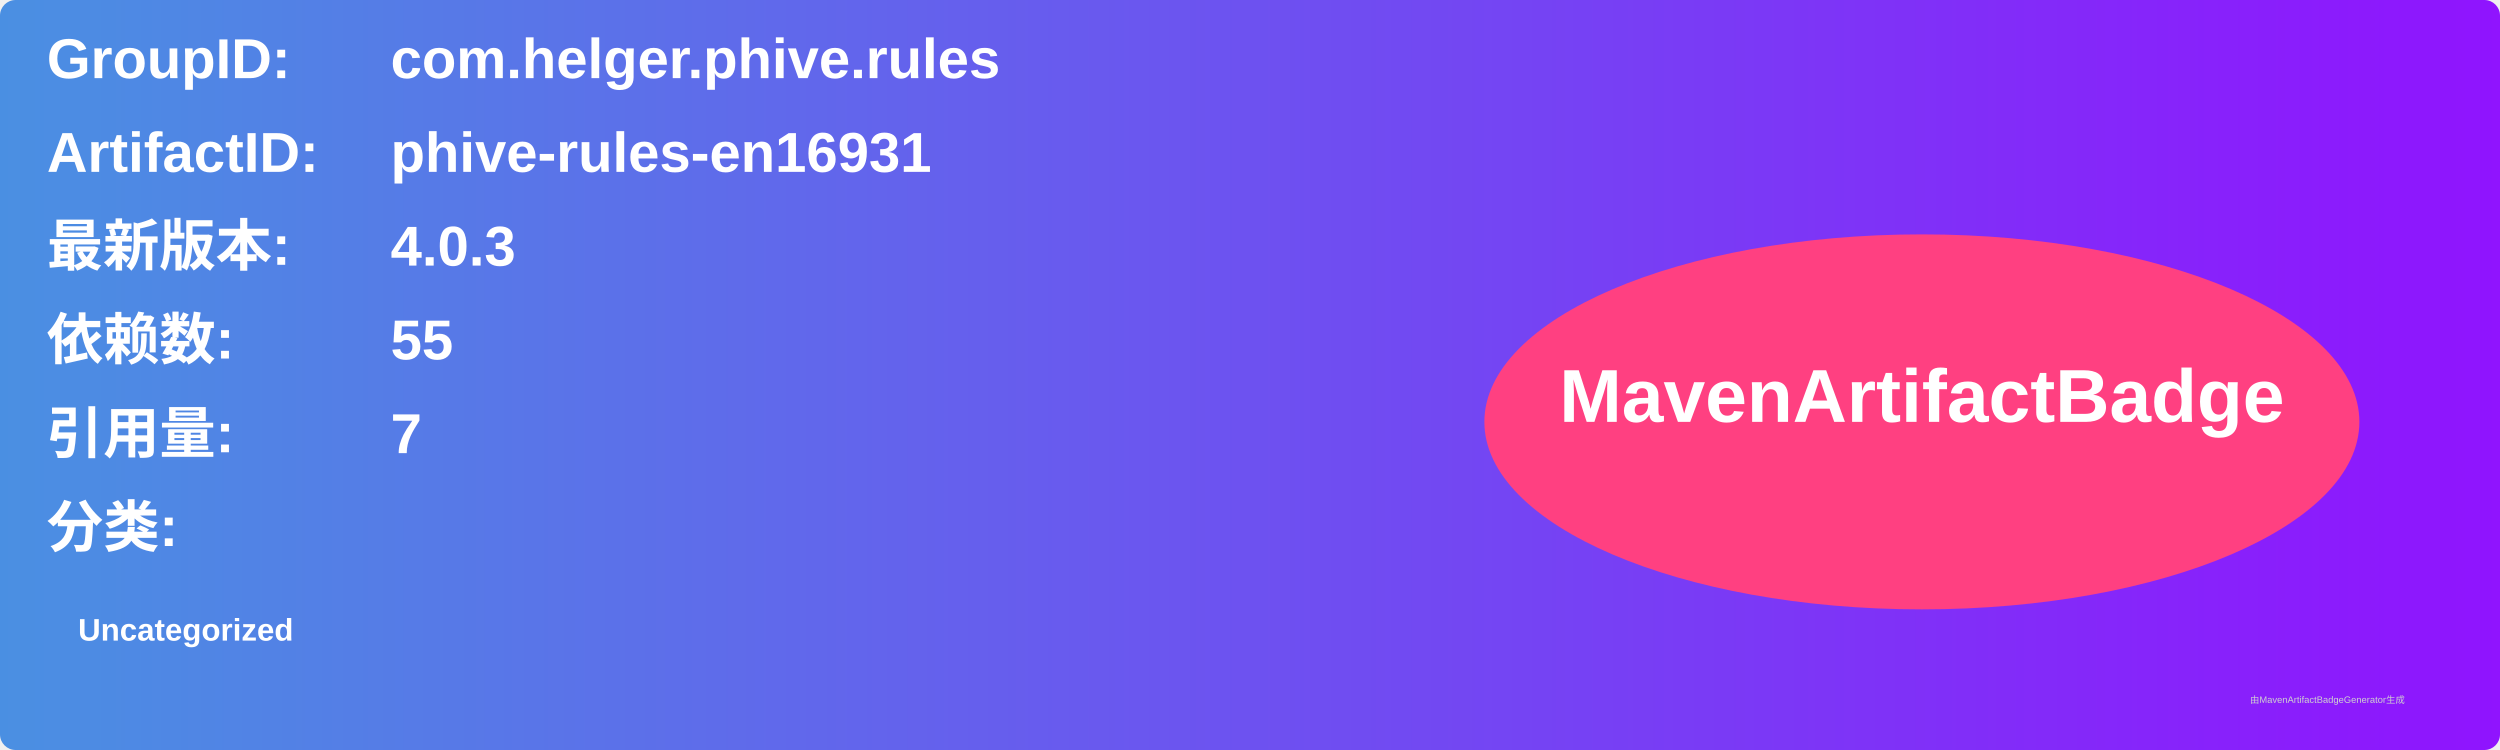
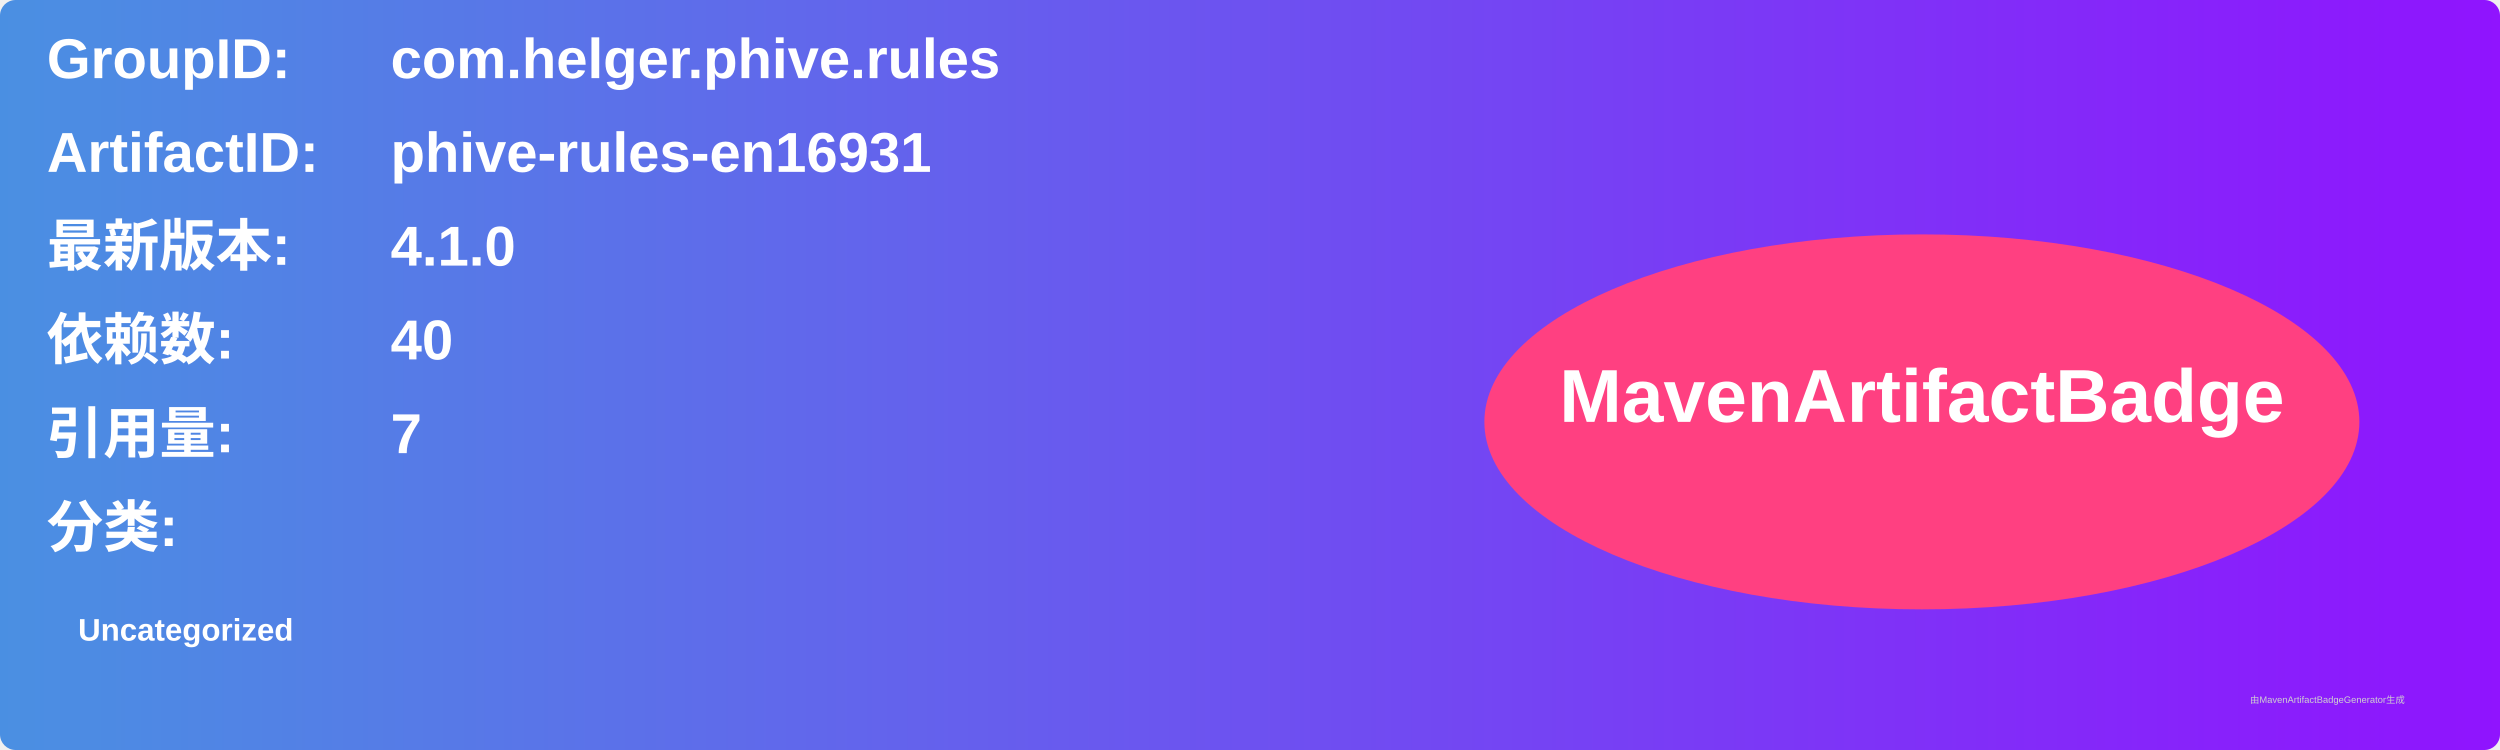
<svg xmlns="http://www.w3.org/2000/svg" width="800" height="240" viewBox="0 0 800 240">
  <linearGradient id="grad" x1="0%" y1="0%" x2="100%" y2="0%">
    <stop offset="0%" stop-color="#4a90e2" />
    <stop offset="100%" stop-color="#9013fe" />
  </linearGradient>
  <rect width="100%" height="100%" rx="5" ry="5" fill="url(#grad)" />
  <g transform="translate(15, 15)">
    <text x="0" y="10" font-family="Arial" font-size="18" fill="white" font-weight="bold" width="260">GroupID:</text>
    <text x="110" y="10" font-family="Arial" font-size="18" fill="white" font-weight="bold" width="460">com.helger.phive.rules</text>
    <text x="0" y="40" font-family="Arial" font-size="18" fill="white" font-weight="bold" width="260">ArtifactID:</text>
    <text x="110" y="40" font-family="Arial" font-size="18" fill="white" font-weight="bold" width="460">phive-rules-en16931</text>
    <text x="0" y="70" font-family="Arial" font-size="18" fill="white" font-weight="bold">最新版本:</text>
    <text x="110" y="70" font-family="Arial" font-size="18" fill="white" font-weight="bold">
-       <tspan font-weight="bold">4.0.3</tspan>
+       <tspan font-weight="bold">4.1.0</tspan>
    </text>
    <text x="0" y="100" font-family="Arial" font-size="18" fill="white" font-weight="bold">依赖数: </text>
    <text x="110" y="100" font-family="Arial" font-size="18" fill="white">
-       <tspan font-weight="bold">55</tspan>
+       <tspan font-weight="bold">40</tspan>
    </text>
    <text x="0" y="130" font-family="Arial" font-size="18" fill="white" font-weight="bold">引用量: </text>
    <text x="110" y="130" font-family="Arial" font-size="18" fill="white">
      <tspan font-weight="bold">7</tspan>
    </text>
    <text x="0" y="160" font-family="Arial" font-size="18" fill="white" font-weight="bold">分类:</text>
    <text x="10" y="190" font-family="Arial" font-size="10" fill="white">
      <tspan font-weight="bold">Uncategorized</tspan>
    </text>
    <ellipse cx="600" cy="120" rx="140" ry="60" fill="#ff4081" />
    <text x="600" y="120" text-anchor="middle" font-family="Arial" font-size="24" fill="white" font-weight="bold">MavenArtifactBadge</text>
  </g>
  <text x="720" y="225" font-family="Arial" font-size="3" fill="#d0d0d0">由MavenArtifactBadgeGenerator生成</text>
</svg>
